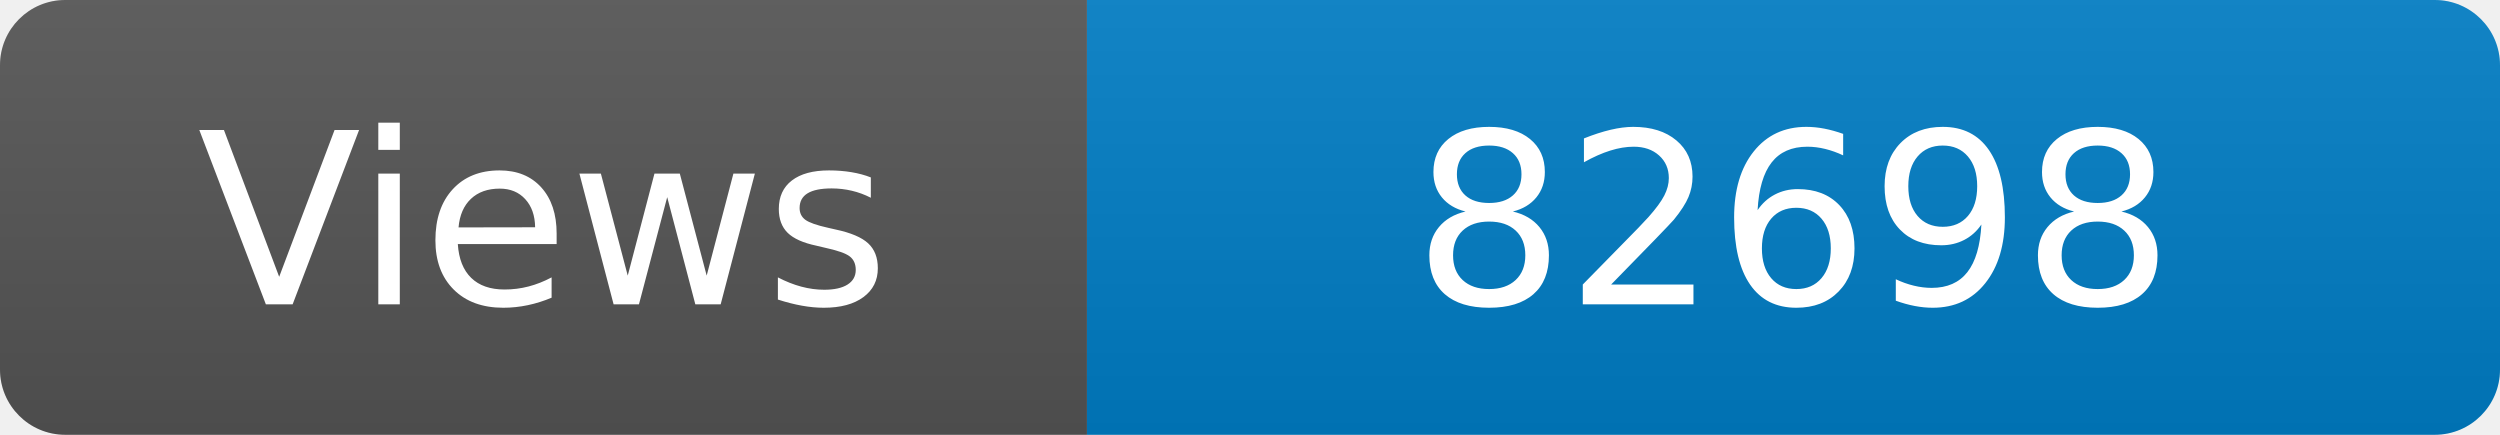
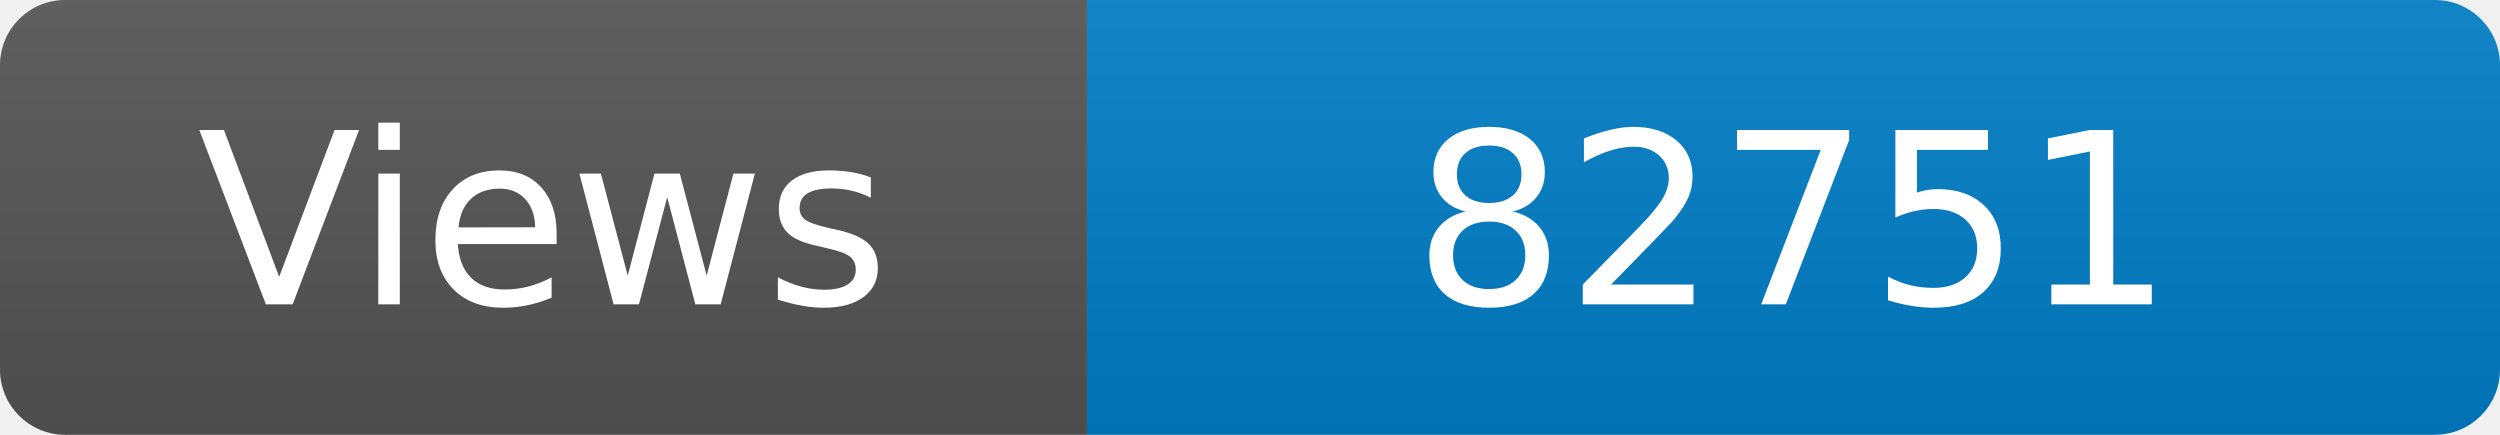
<svg xmlns="http://www.w3.org/2000/svg" width="115" height="20" role="img" aria-label="Maintained?: yes">
  <linearGradient id="s" x2="0" y2="100%">
    <stop offset="0" stop-color="#bbb" stop-opacity=".1" />
    <stop offset="1" stop-opacity=".1" />
  </linearGradient>
  <clipPath id="r">
    <rect width="115" height="20" rx="3" fill="#fff" />
  </clipPath>
  <g clip-path="url(#r)">
    <rect width="50" height="20" fill="#555" />
    <rect x="50" width="160" height="20" fill="#007ec6" />
    <rect width="115" height="20" fill="url(#s)" />
  </g>
  <g fill="#fff" text-anchor="middle" font-family="Verdana,Geneva,DejaVu Sans,sans-serif" font-size="110">
    <text x="250" y="140" transform="scale(.1)" fill="#fff">Views</text>
-     <text x="825" y="140" transform="scale(.1)" fill="#fff">82698</text>
+     <text x="825" y="140" transform="scale(.1)" fill="#fff">82751</text>
  </g>
</svg>
